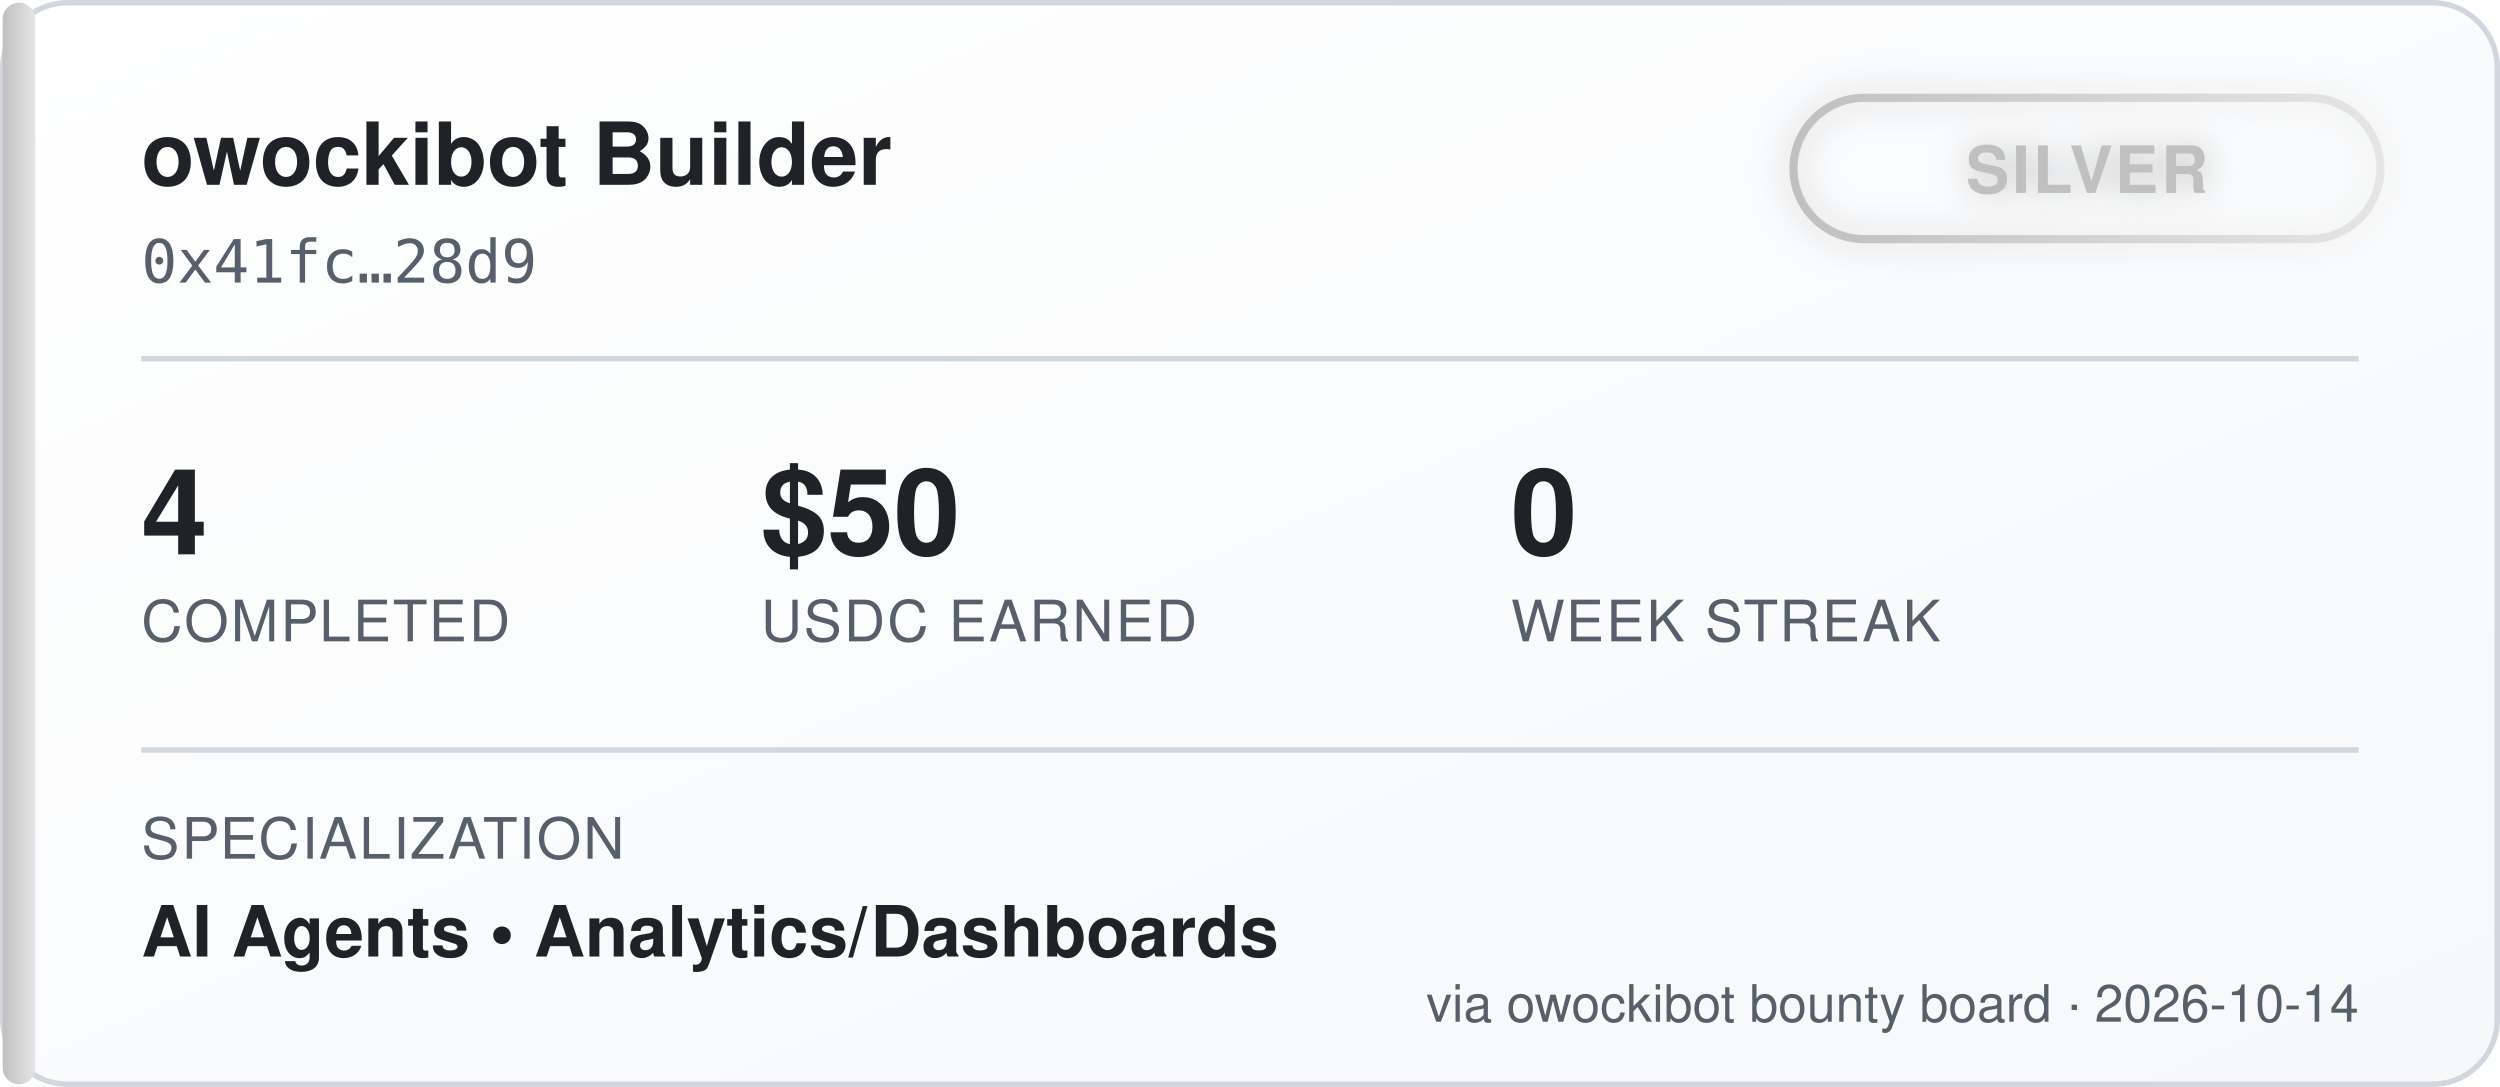
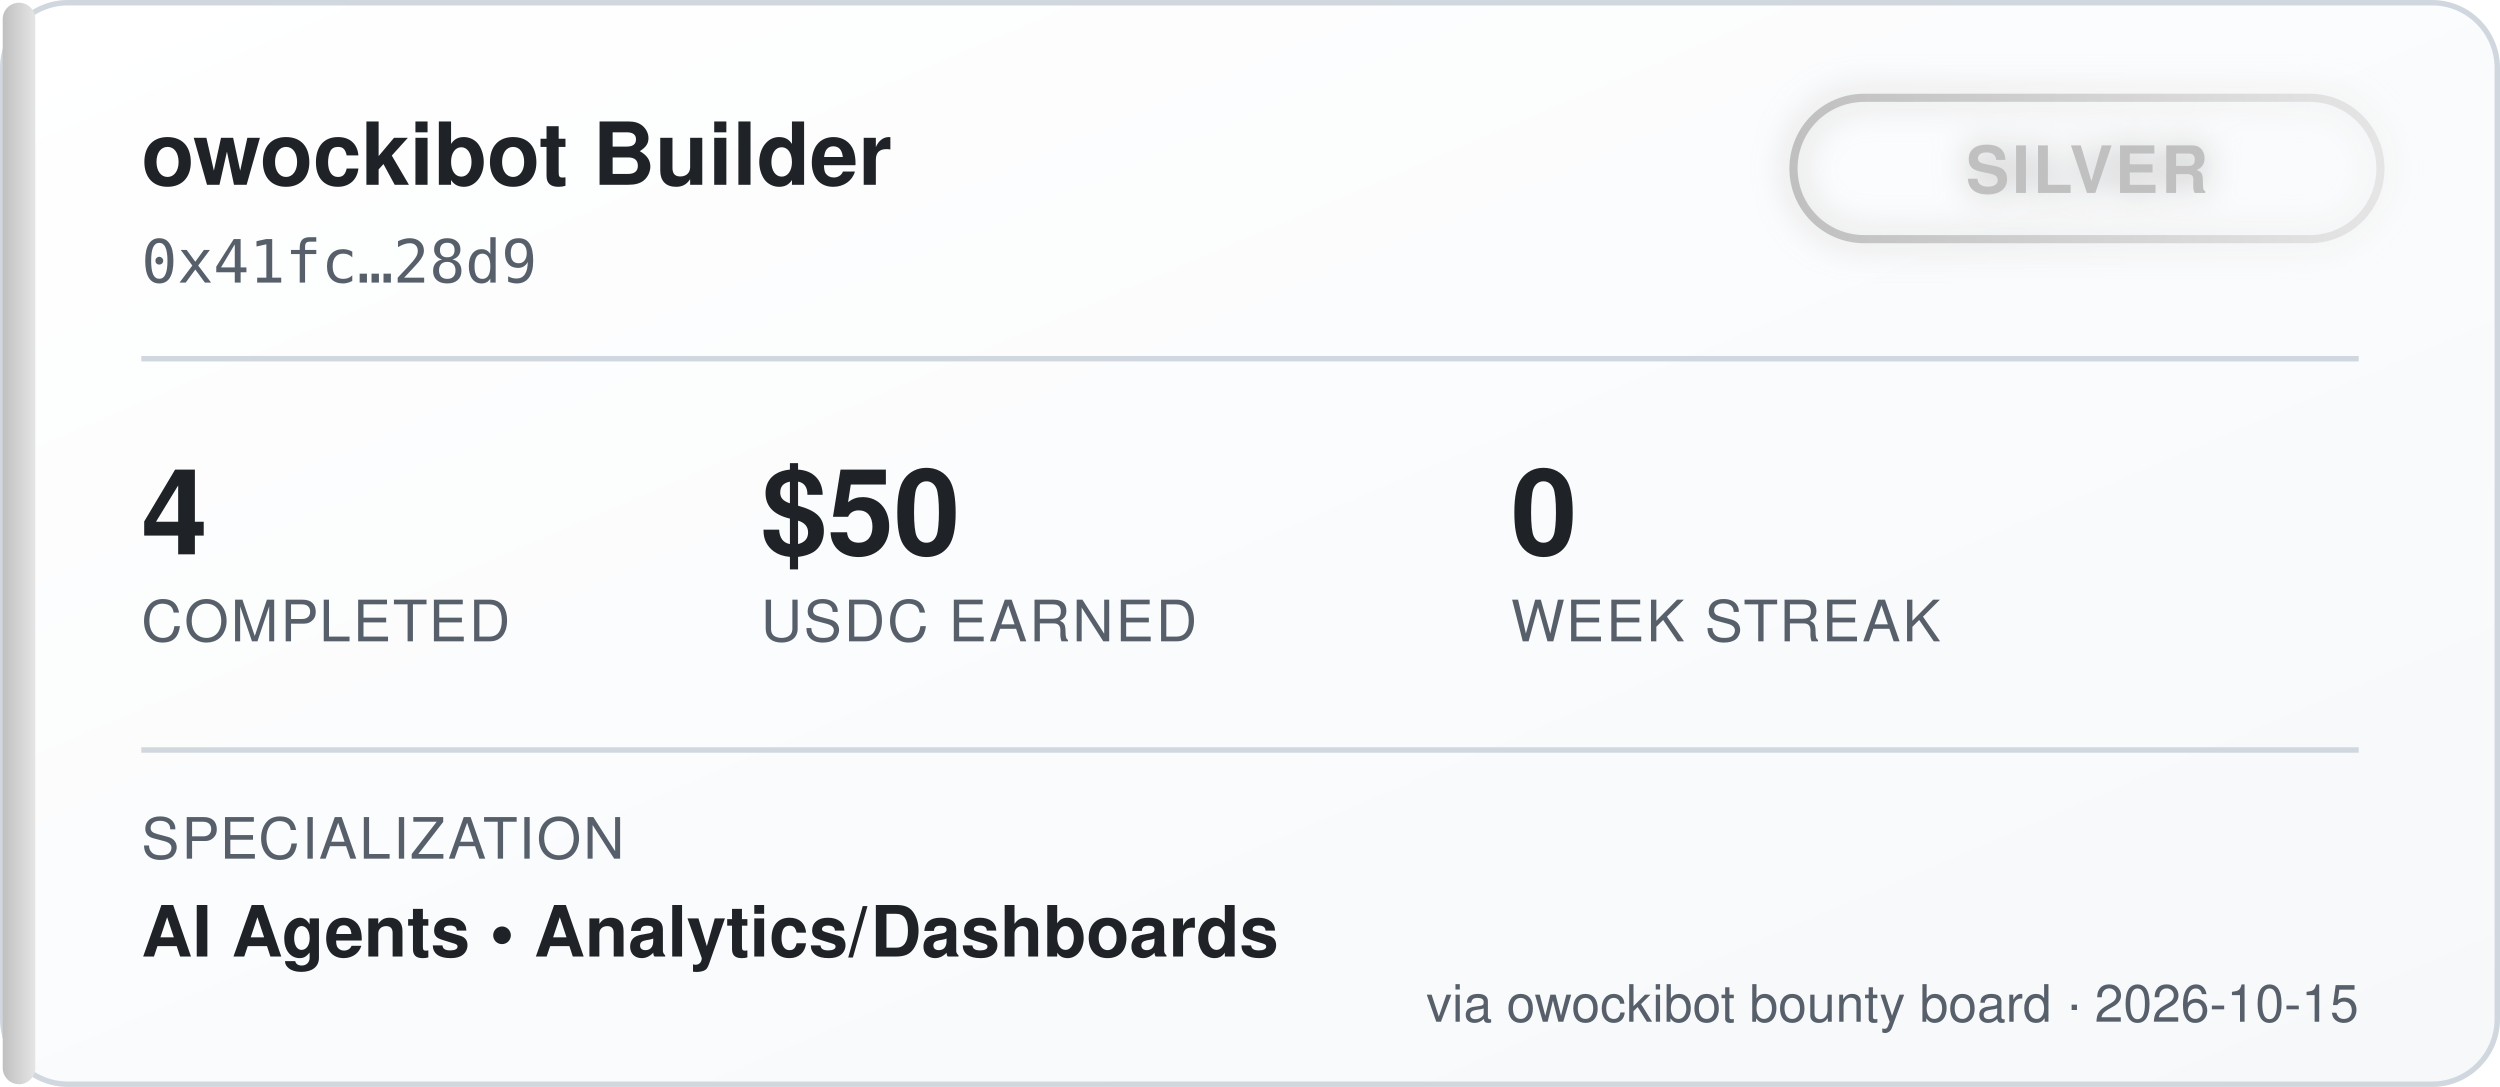
<svg xmlns="http://www.w3.org/2000/svg" width="460" height="200" viewBox="0 0 460 200" font-family="'Segoe UI', Helvetica, Arial, sans-serif">
  <defs>
    <linearGradient id="bgGrad" x1="0" y1="0" x2="1" y2="1">
      <stop offset="0%" stop-color="#ffffff" />
      <stop offset="100%" stop-color="#f6f8fa" />
    </linearGradient>
    <linearGradient id="tierGrad" x1="0" y1="0" x2="1" y2="0">
      <stop offset="0%" stop-color="#c0c0c0" />
      <stop offset="100%" stop-color="#e5e5e5" />
    </linearGradient>
    <filter id="glow" x="-50%" y="-50%" width="200%" height="200%">
      <feGaussianBlur stdDeviation="3" result="blur" />
      <feMerge>
        <feMergeNode in="blur" />
        <feMergeNode in="SourceGraphic" />
      </feMerge>
    </filter>
  </defs>
  <rect x="0.5" y="0.5" width="459" height="199" rx="12" fill="url(#bgGrad)" stroke="#d0d7de" />
  <rect x="0.5" y="0.5" width="6" height="199" rx="3" fill="url(#tierGrad)" />
  <text x="26" y="34" fill="#1f2328" font-size="16" font-weight="700">owockibot Builder</text>
  <text x="26" y="52" fill="#57606a" font-size="11" font-family="monospace">0x41fc…28d9</text>
  <g transform="translate(330, 18)" filter="url(#glow)">
    <rect x="0" y="0" width="108" height="26" rx="13" fill="none" stroke="url(#tierGrad)" stroke-width="1.5" />
    <text x="54" y="17.5" fill="#c0c0c0" font-size="12" font-weight="700" text-anchor="middle" letter-spacing="0.5">SILVER</text>
  </g>
  <line x1="26" y1="66" x2="434" y2="66" stroke="#d0d7de" stroke-width="1" />
  <g font-size="22" font-weight="700" fill="#1f2328">
    <text x="26" y="102">4</text>
    <text x="140" y="102">$50</text>
    <text x="278" y="102">0</text>
  </g>
  <g font-size="10.5" fill="#57606a" letter-spacing="0.4">
    <text x="26" y="118">COMPLETED</text>
    <text x="140" y="118">USDC EARNED</text>
    <text x="278" y="118">WEEK STREAK</text>
  </g>
  <line x1="26" y1="138" x2="434" y2="138" stroke="#d0d7de" stroke-width="1" />
  <text x="26" y="158" fill="#57606a" font-size="10.5" letter-spacing="0.4">SPECIALIZATION</text>
  <text x="26" y="176" fill="#1f2328" font-size="13" font-weight="600">AI Agents  •  Analytics/Dashboards</text>
-   <text x="434" y="188" fill="#57606a" font-size="9.5" text-anchor="end">via owockibot bounty board · 2026-10-14</text>
+   <text x="434" y="188" fill="#57606a" font-size="9.5" text-anchor="end">via owockibot bounty board · 2026-10-15</text>
</svg>
